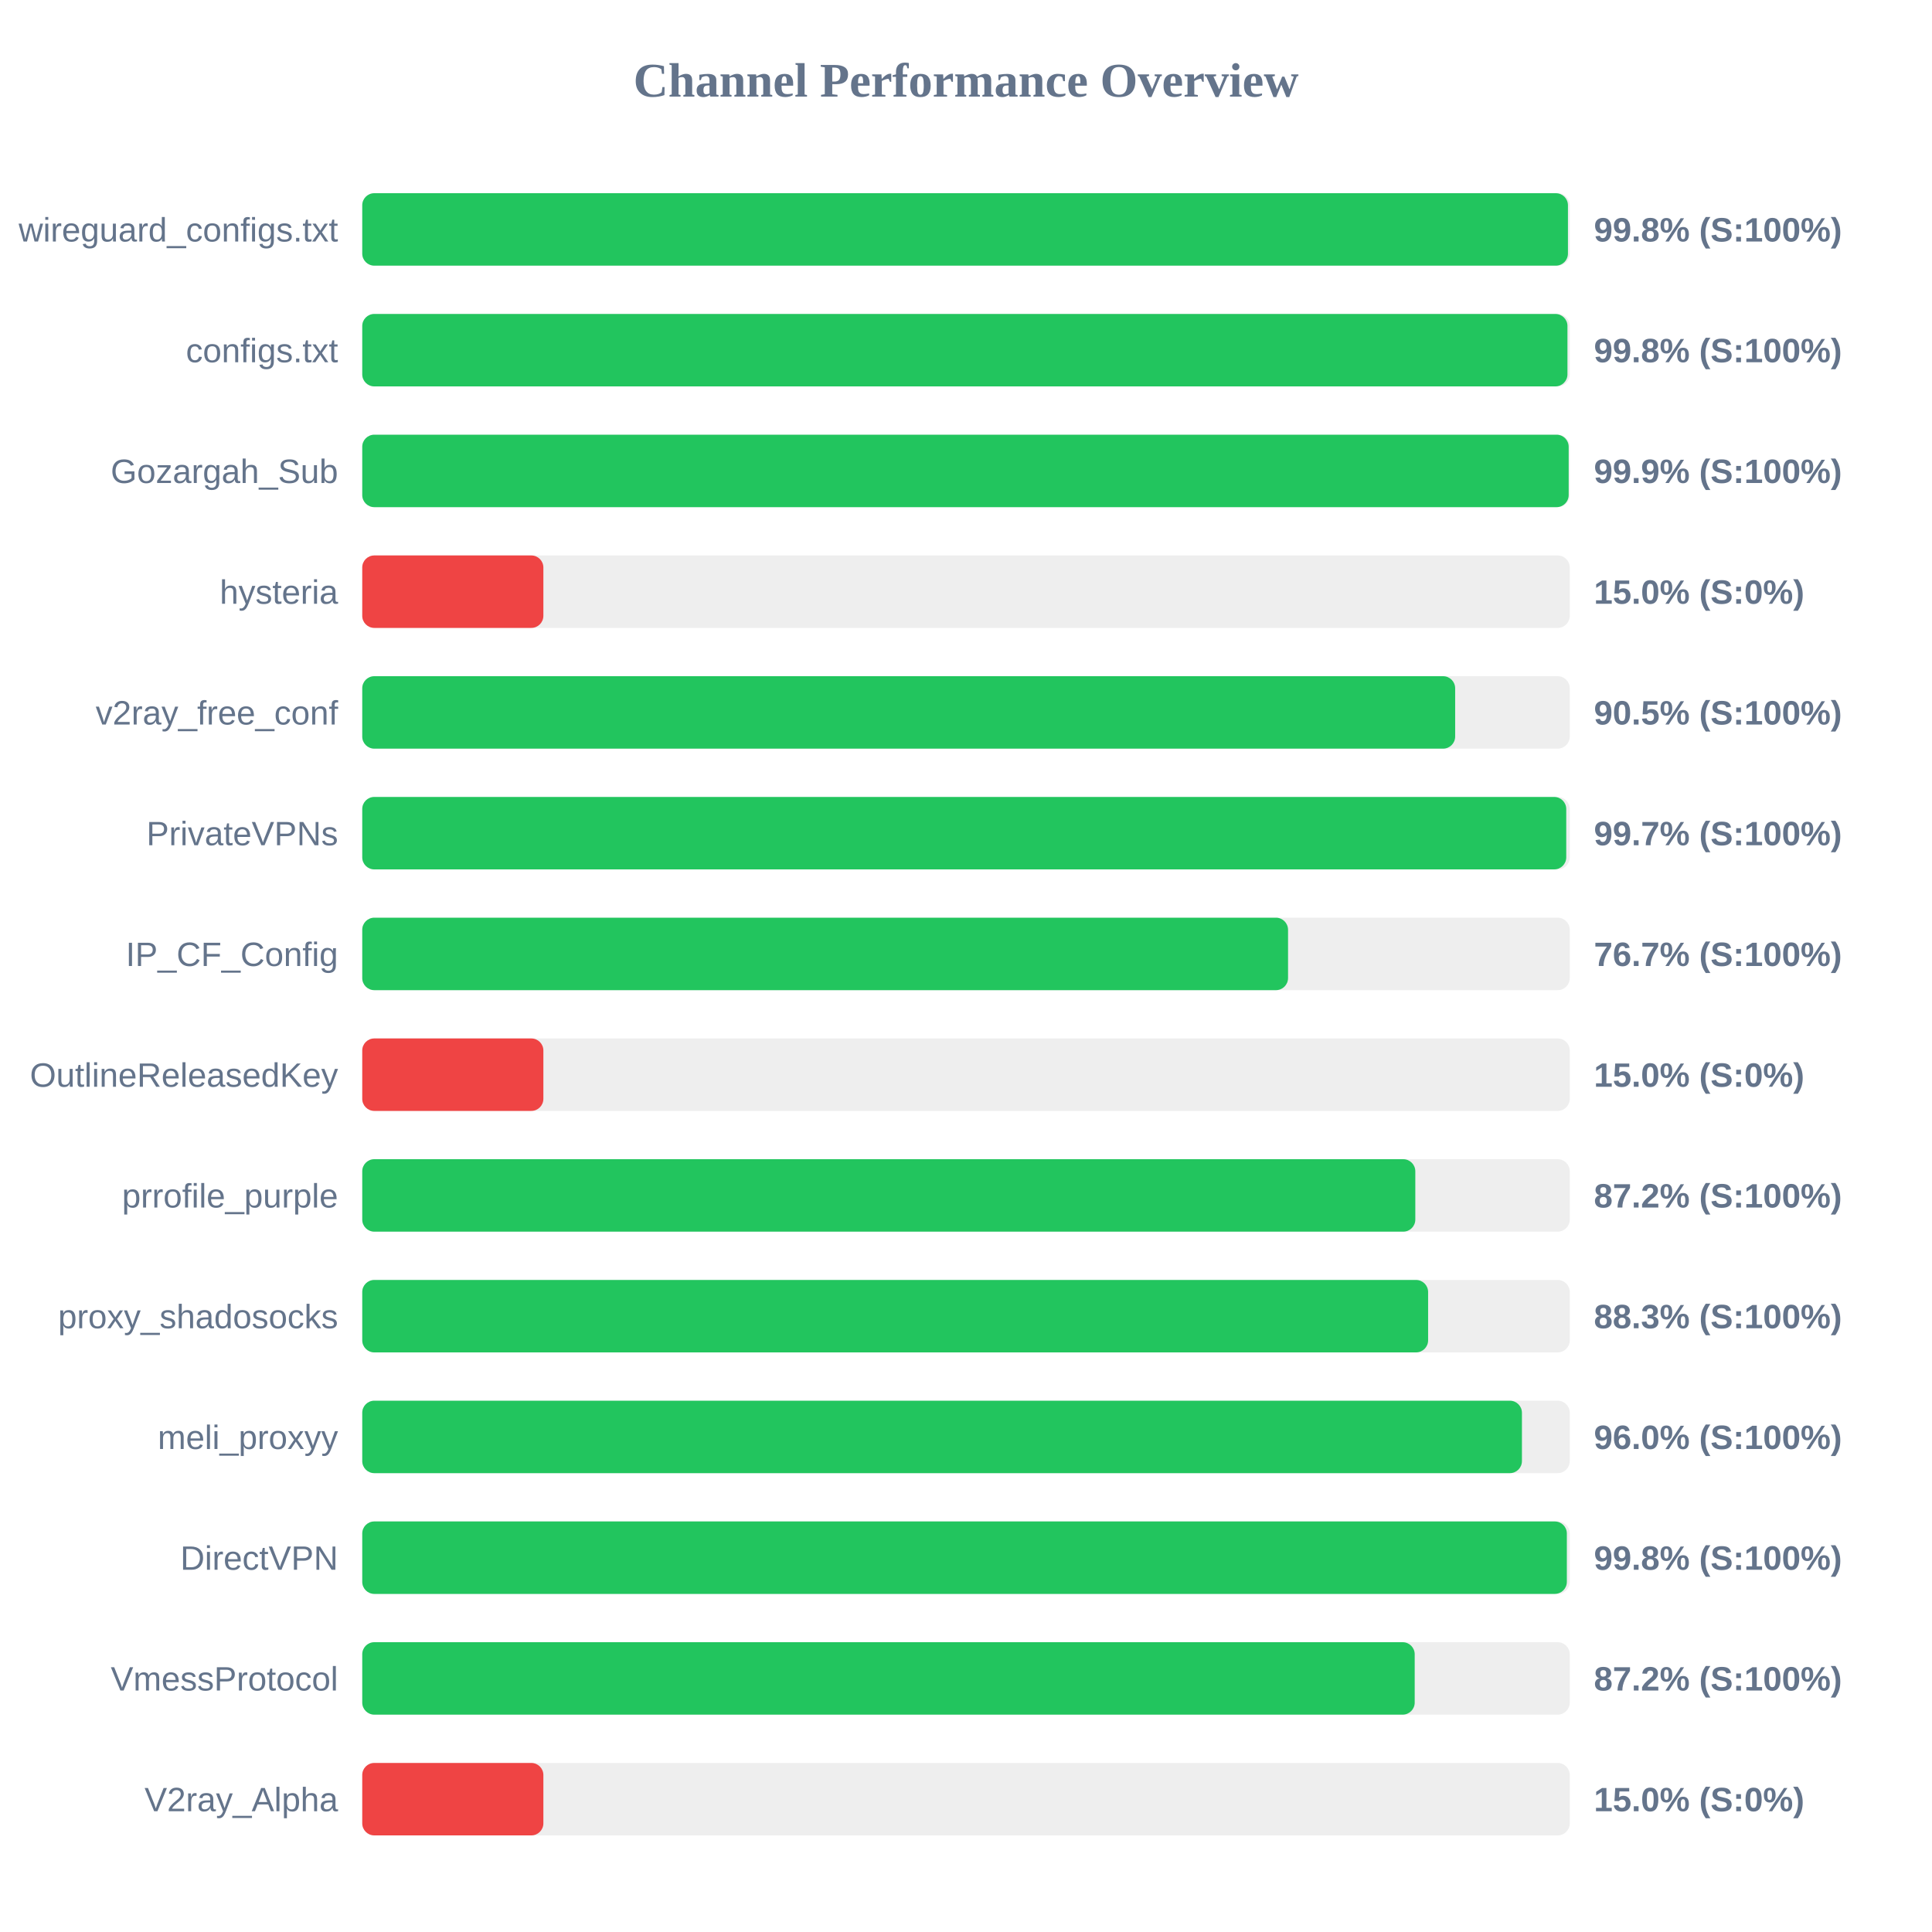
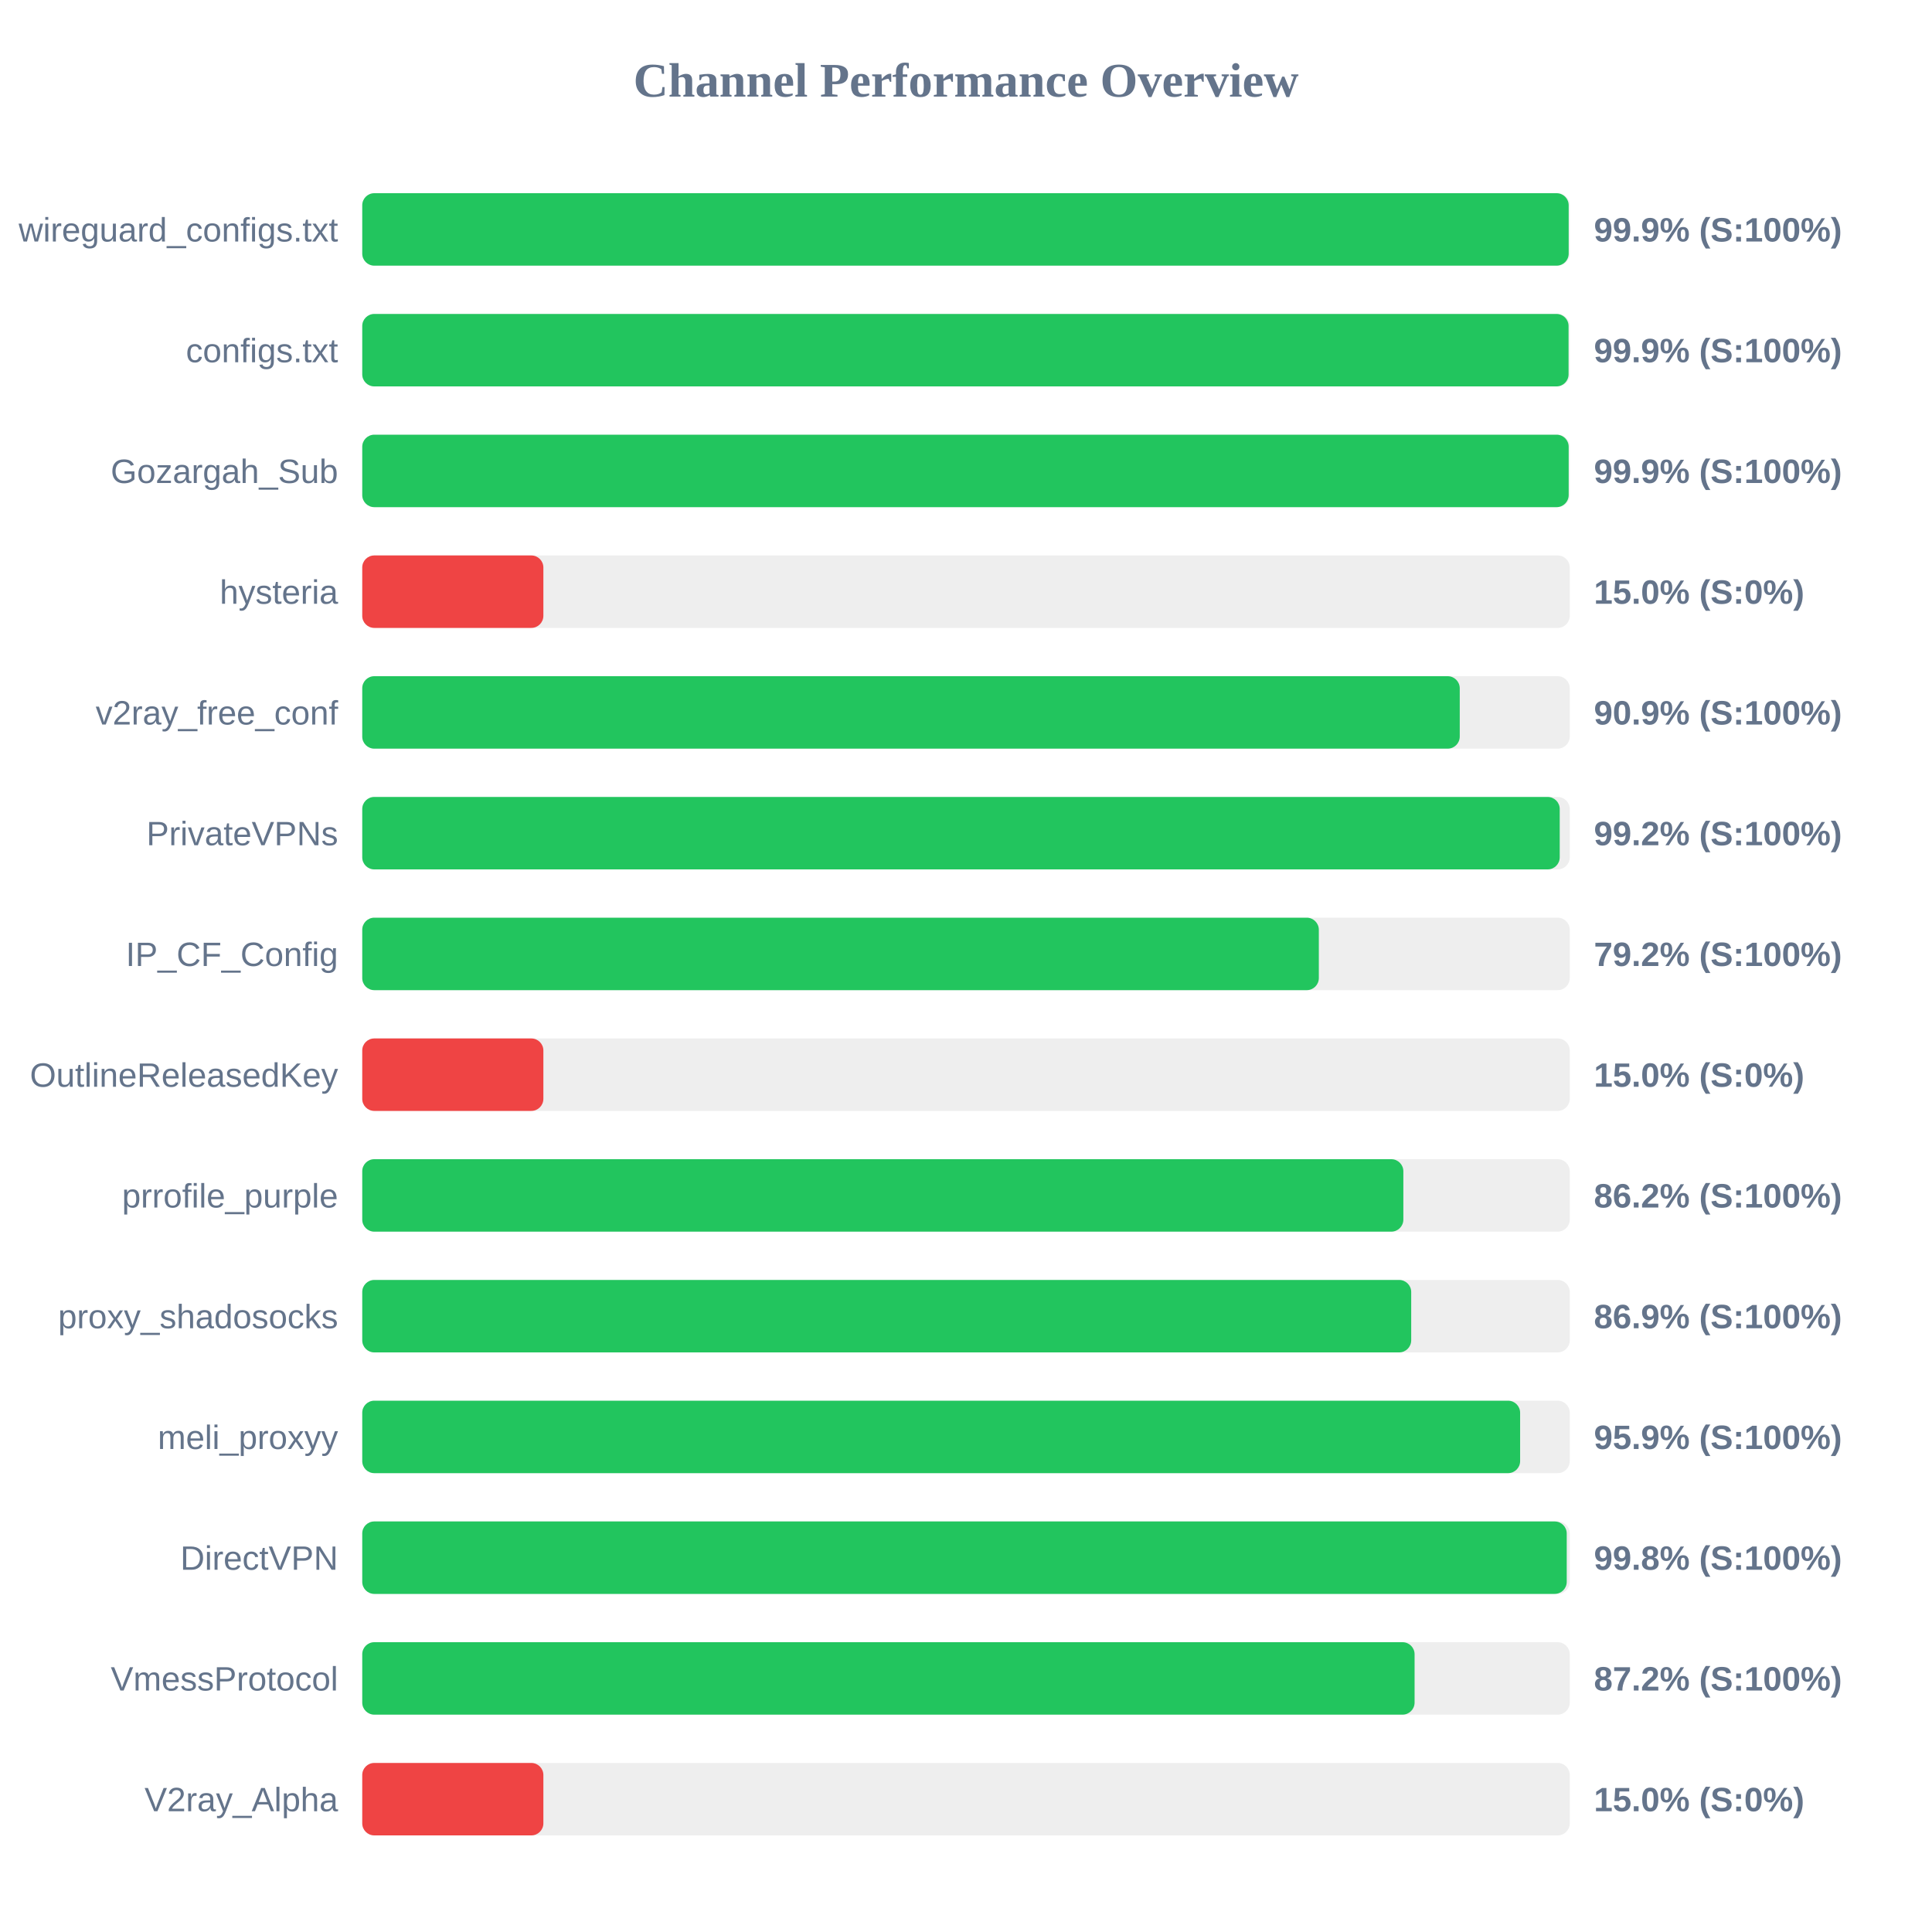
<svg xmlns="http://www.w3.org/2000/svg" width="800" height="800" version="1.1">
  <style>
        .row { font: 14px Arial; fill: #64748b; }
        .score { font: bold 14px Arial; fill: #64748b; }
    </style>
  <text x="400" y="40" text-anchor="middle" font-size="20px" font-weight="bold" fill="#64748b">Channel Performance Overview</text>
  <rect x="150" y="80" width="500" height="30" fill="#eee" rx="5" />
-   <rect x="150" y="80" width="499.25" height="30" fill="#22c55e" rx="5" />
+   <rect x="150" y="80" width="499.55" height="30" fill="#22c55e" rx="5" />
  <text x="140" y="100" text-anchor="end" class="row">wireguard_configs.txt</text>
-   <text x="660" y="100" text-anchor="start" class="score">99.8% (S:100%)</text>
+   <text x="660" y="100" text-anchor="start" class="score">99.9% (S:100%)</text>
  <rect x="150" y="130" width="500" height="30" fill="#eee" rx="5" />
-   <rect x="150" y="130" width="499.05" height="30" fill="#22c55e" rx="5" />
+   <rect x="150" y="130" width="499.5" height="30" fill="#22c55e" rx="5" />
  <text x="140" y="150" text-anchor="end" class="row">configs.txt</text>
-   <text x="660" y="150" text-anchor="start" class="score">99.8% (S:100%)</text>
+   <text x="660" y="150" text-anchor="start" class="score">99.9% (S:100%)</text>
  <rect x="150" y="180" width="500" height="30" fill="#eee" rx="5" />
  <rect x="150" y="180" width="499.55" height="30" fill="#22c55e" rx="5" />
  <text x="140" y="200" text-anchor="end" class="row">Gozargah_Sub</text>
  <text x="660" y="200" text-anchor="start" class="score">99.9% (S:100%)</text>
  <rect x="150" y="230" width="500" height="30" fill="#eee" rx="5" />
  <rect x="150" y="230" width="75.0" height="30" fill="#ef4444" rx="5" />
  <text x="140" y="250" text-anchor="end" class="row">hysteria</text>
  <text x="660" y="250" text-anchor="start" class="score">15.0% (S:0%)</text>
  <rect x="150" y="280" width="500" height="30" fill="#eee" rx="5" />
-   <rect x="150" y="280" width="452.55" height="30" fill="#22c55e" rx="5" />
+   <rect x="150" y="280" width="454.45" height="30" fill="#22c55e" rx="5" />
  <text x="140" y="300" text-anchor="end" class="row">v2ray_free_conf</text>
-   <text x="660" y="300" text-anchor="start" class="score">90.5% (S:100%)</text>
+   <text x="660" y="300" text-anchor="start" class="score">90.9% (S:100%)</text>
  <rect x="150" y="330" width="500" height="30" fill="#eee" rx="5" />
-   <rect x="150" y="330" width="498.55" height="30" fill="#22c55e" rx="5" />
+   <rect x="150" y="330" width="495.85" height="30" fill="#22c55e" rx="5" />
  <text x="140" y="350" text-anchor="end" class="row">PrivateVPNs</text>
-   <text x="660" y="350" text-anchor="start" class="score">99.7% (S:100%)</text>
+   <text x="660" y="350" text-anchor="start" class="score">99.2% (S:100%)</text>
  <rect x="150" y="380" width="500" height="30" fill="#eee" rx="5" />
-   <rect x="150" y="380" width="383.35" height="30" fill="#22c55e" rx="5" />
+   <rect x="150" y="380" width="396.1" height="30" fill="#22c55e" rx="5" />
  <text x="140" y="400" text-anchor="end" class="row">IP_CF_Config</text>
-   <text x="660" y="400" text-anchor="start" class="score">76.7% (S:100%)</text>
+   <text x="660" y="400" text-anchor="start" class="score">79.2% (S:100%)</text>
  <rect x="150" y="430" width="500" height="30" fill="#eee" rx="5" />
  <rect x="150" y="430" width="75.0" height="30" fill="#ef4444" rx="5" />
  <text x="140" y="450" text-anchor="end" class="row">OutlineReleasedKey</text>
  <text x="660" y="450" text-anchor="start" class="score">15.0% (S:0%)</text>
  <rect x="150" y="480" width="500" height="30" fill="#eee" rx="5" />
-   <rect x="150" y="480" width="436.05" height="30" fill="#22c55e" rx="5" />
+   <rect x="150" y="480" width="431.1" height="30" fill="#22c55e" rx="5" />
  <text x="140" y="500" text-anchor="end" class="row">prrofile_purple</text>
-   <text x="660" y="500" text-anchor="start" class="score">87.2% (S:100%)</text>
+   <text x="660" y="500" text-anchor="start" class="score">86.2% (S:100%)</text>
  <rect x="150" y="530" width="500" height="30" fill="#eee" rx="5" />
-   <rect x="150" y="530" width="441.35" height="30" fill="#22c55e" rx="5" />
+   <rect x="150" y="530" width="434.35" height="30" fill="#22c55e" rx="5" />
  <text x="140" y="550" text-anchor="end" class="row">proxy_shadosocks</text>
-   <text x="660" y="550" text-anchor="start" class="score">88.3% (S:100%)</text>
+   <text x="660" y="550" text-anchor="start" class="score">86.9% (S:100%)</text>
  <rect x="150" y="580" width="500" height="30" fill="#eee" rx="5" />
-   <rect x="150" y="580" width="480.2" height="30" fill="#22c55e" rx="5" />
+   <rect x="150" y="580" width="479.45" height="30" fill="#22c55e" rx="5" />
  <text x="140" y="600" text-anchor="end" class="row">meli_proxyy</text>
-   <text x="660" y="600" text-anchor="start" class="score">96.0% (S:100%)</text>
+   <text x="660" y="600" text-anchor="start" class="score">95.9% (S:100%)</text>
  <rect x="150" y="630" width="500" height="30" fill="#eee" rx="5" />
-   <rect x="150" y="630" width="498.8" height="30" fill="#22c55e" rx="5" />
+   <rect x="150" y="630" width="498.75" height="30" fill="#22c55e" rx="5" />
  <text x="140" y="650" text-anchor="end" class="row">DirectVPN</text>
  <text x="660" y="650" text-anchor="start" class="score">99.8% (S:100%)</text>
  <rect x="150" y="680" width="500" height="30" fill="#eee" rx="5" />
-   <rect x="150" y="680" width="435.8" height="30" fill="#22c55e" rx="5" />
+   <rect x="150" y="680" width="435.75" height="30" fill="#22c55e" rx="5" />
  <text x="140" y="700" text-anchor="end" class="row">VmessProtocol</text>
  <text x="660" y="700" text-anchor="start" class="score">87.2% (S:100%)</text>
  <rect x="150" y="730" width="500" height="30" fill="#eee" rx="5" />
  <rect x="150" y="730" width="75.0" height="30" fill="#ef4444" rx="5" />
  <text x="140" y="750" text-anchor="end" class="row">V2ray_Alpha</text>
  <text x="660" y="750" text-anchor="start" class="score">15.0% (S:0%)</text>
</svg>
